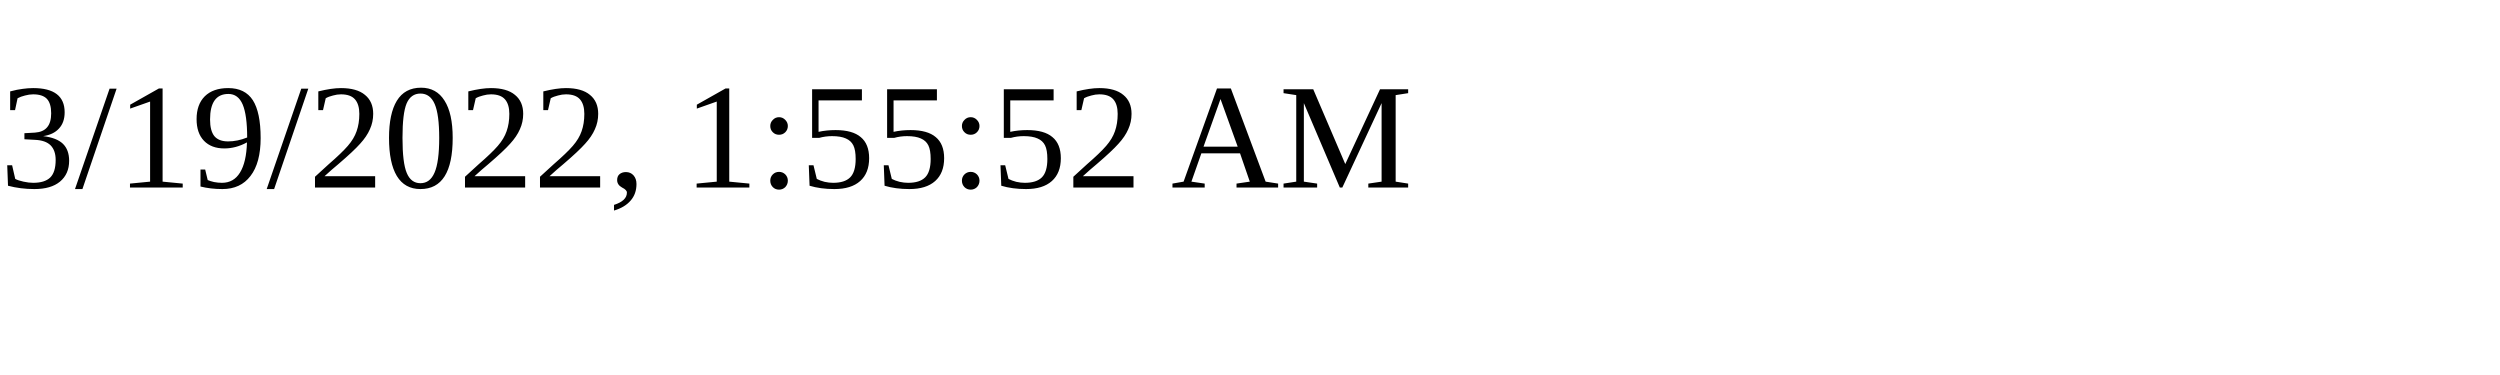
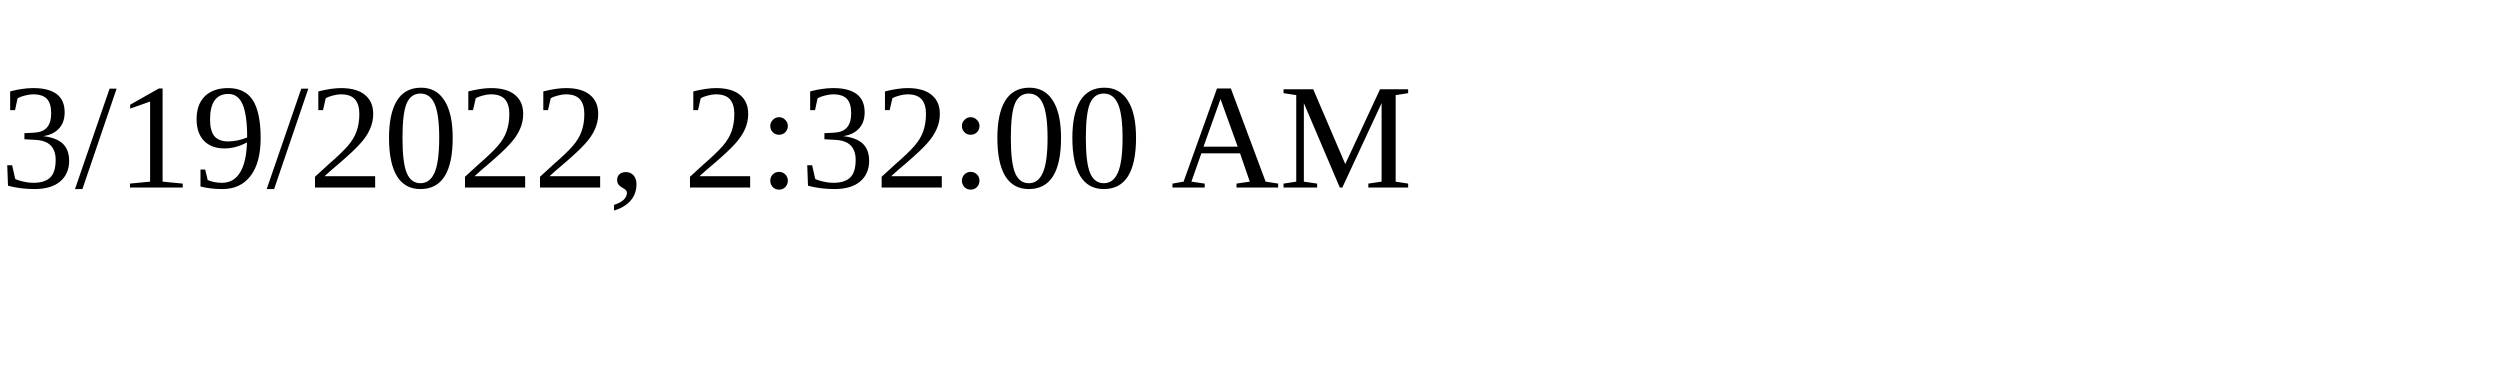
<svg xmlns="http://www.w3.org/2000/svg" height="30" width="200">
-   <text x="0" y="15">3/19/2022, 1:55:52 AM</text>
+   <text x="0" y="15">3/19/2022, 2:32:00 AM</text>
</svg>
